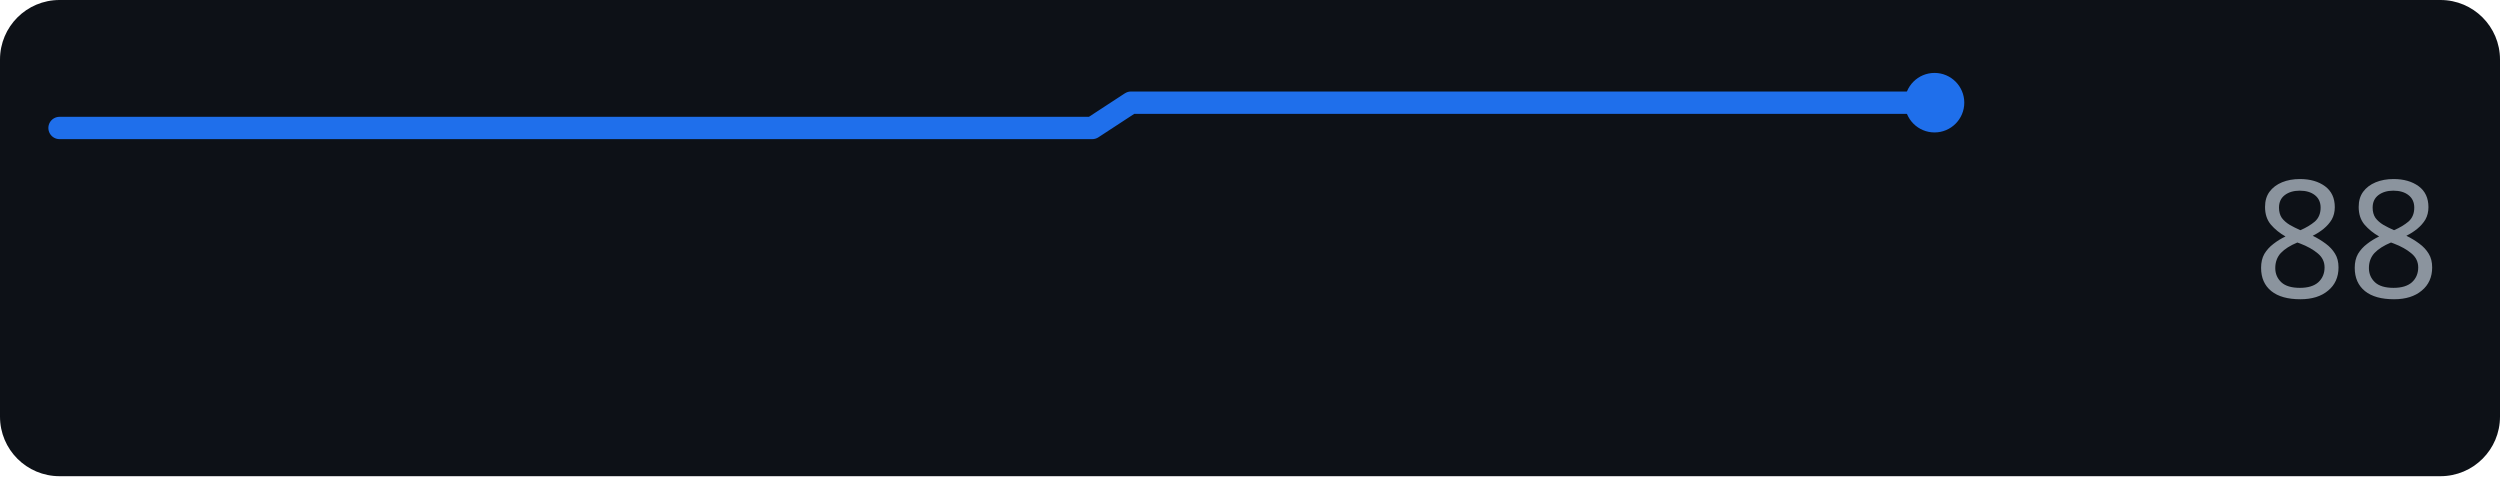
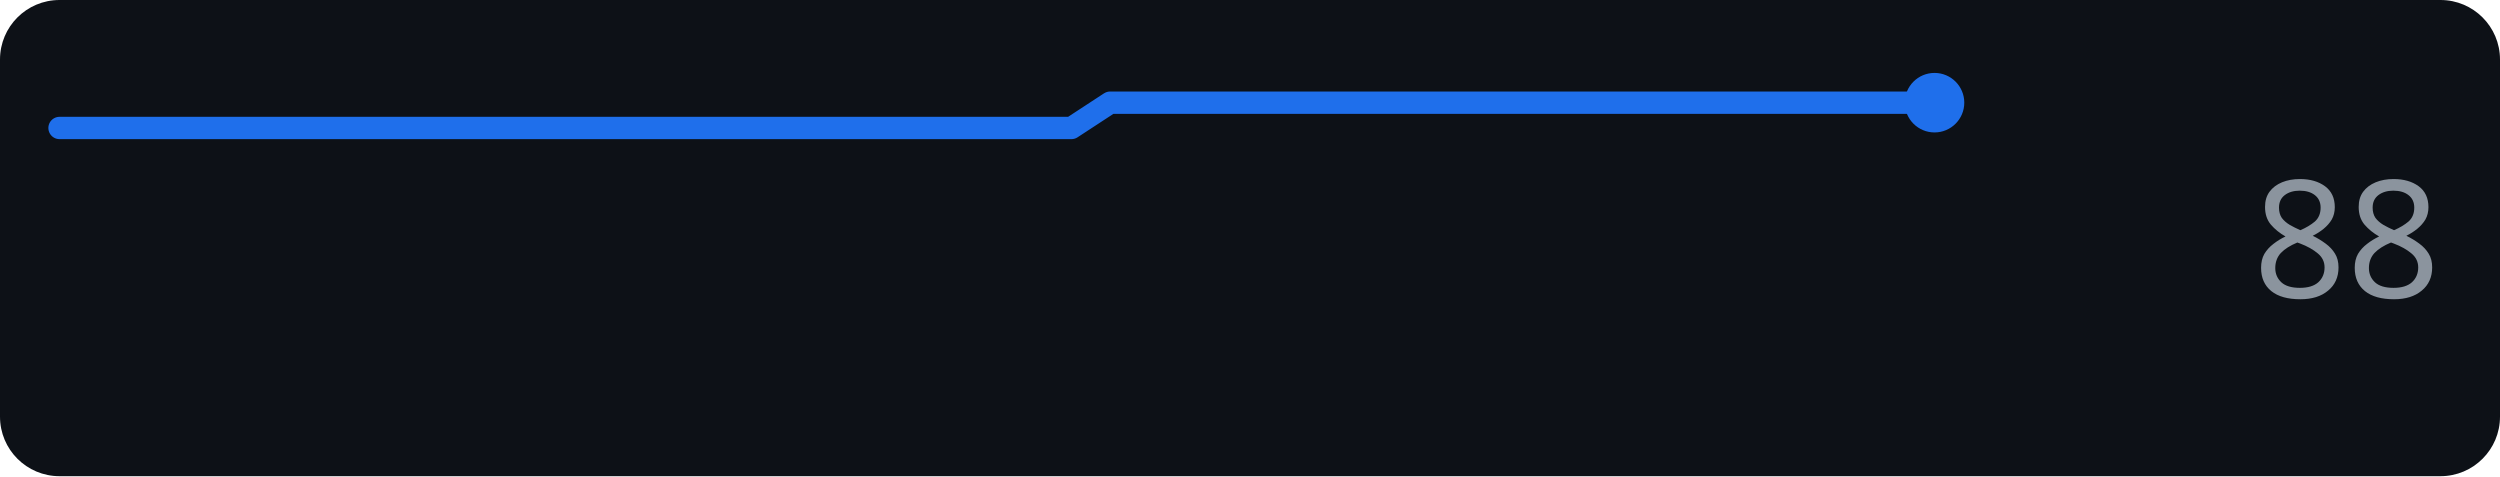
<svg xmlns="http://www.w3.org/2000/svg" width="168" height="32" role="img" aria-label="perplexity.ai score over time">
  <rect width="168" height="32" rx="4" fill="#0d1117" />
-   <polyline points="4.0,8.6 6.6,8.6 9.1,8.6 11.7,8.6 14.3,8.6 16.9,8.6 19.4,8.6 22.0,8.6 24.6,8.6 27.1,8.6 29.7,8.6 32.3,8.6 34.9,8.6 37.4,8.6 40.0,8.6 42.6,8.6 45.1,8.6 47.7,8.6 50.3,8.6 52.9,8.6 55.4,8.6 58.0,8.6 60.6,8.6 63.1,8.6 65.7,8.6 68.3,8.6 70.9,8.6 73.4,8.6 76.0,6.9 78.6,6.9 81.1,6.9 83.7,6.9 86.3,6.9 88.9,6.9 91.4,6.9 94.0,6.9 96.6,6.9 99.1,6.9 101.7,6.9 104.3,6.9 106.9,6.9 109.4,6.9 112.0,6.9 114.6,6.9 117.1,6.9 119.7,6.9 122.3,6.9 124.9,6.9 127.4,6.9 130.0,6.9" fill="none" stroke="#1f6feb" stroke-width="1.5" stroke-linejoin="round" stroke-linecap="round" />
+   <polyline points="4.0,8.6 6.5,8.6 9.0,8.6 11.6,8.6 14.1,8.6 16.6,8.6 19.1,8.6 21.6,8.6 24.2,8.6 26.7,8.6 29.2,8.6 31.7,8.6 34.2,8.6 36.8,8.6 39.3,8.6 41.8,8.6 44.3,8.6 46.8,8.6 49.4,8.6 51.9,8.6 54.4,8.6 56.9,8.6 59.4,8.6 62.0,8.6 64.5,8.6 67.0,8.6 69.5,8.6 72.0,8.6 74.6,6.9 77.1,6.9 79.6,6.9 82.1,6.9 84.6,6.9 87.2,6.9 89.7,6.9 92.2,6.9 94.7,6.9 97.2,6.9 99.8,6.9 102.3,6.9 104.8,6.9 107.3,6.9 109.8,6.9 112.4,6.9 114.9,6.9 117.4,6.9 119.9,6.9 122.4,6.9 125.0,6.9 127.5,6.9 130.0,6.9" fill="none" stroke="#1f6feb" stroke-width="1.5" stroke-linejoin="round" stroke-linecap="round" />
  <circle cx="130.0" cy="6.9" r="2" fill="#1f6feb" />
  <text x="164" y="20" text-anchor="end" font-family="Verdana,Geneva,sans-serif" font-size="11" fill="#8b949e">88</text>
</svg>
